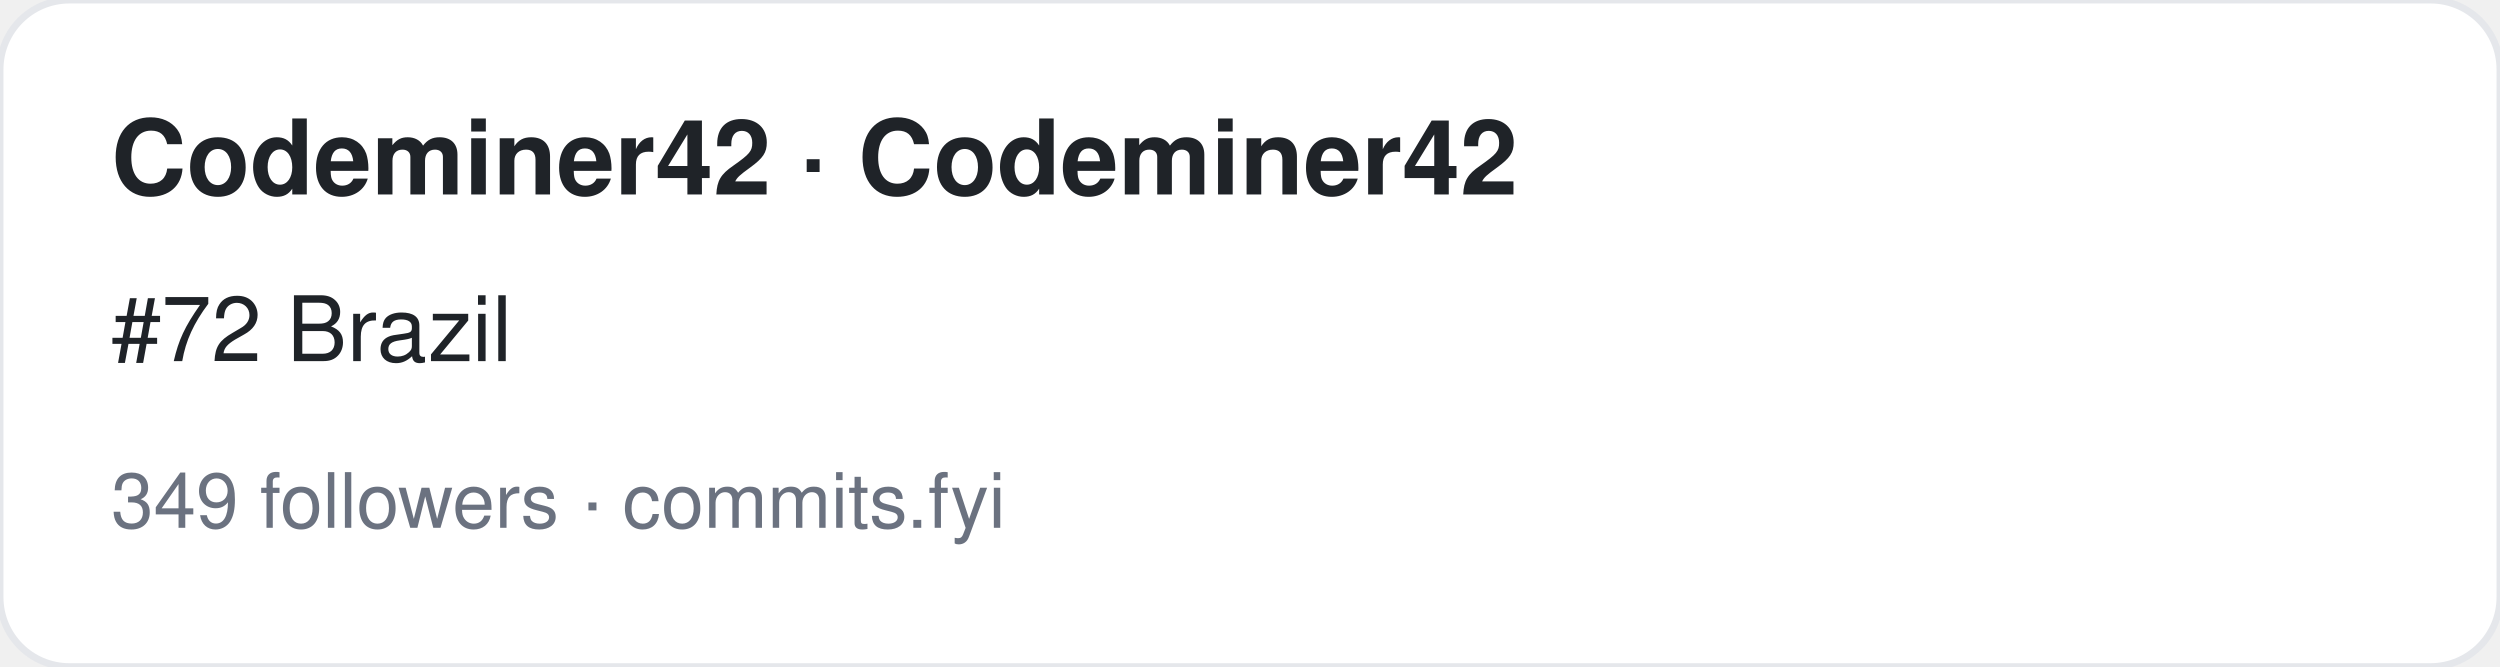
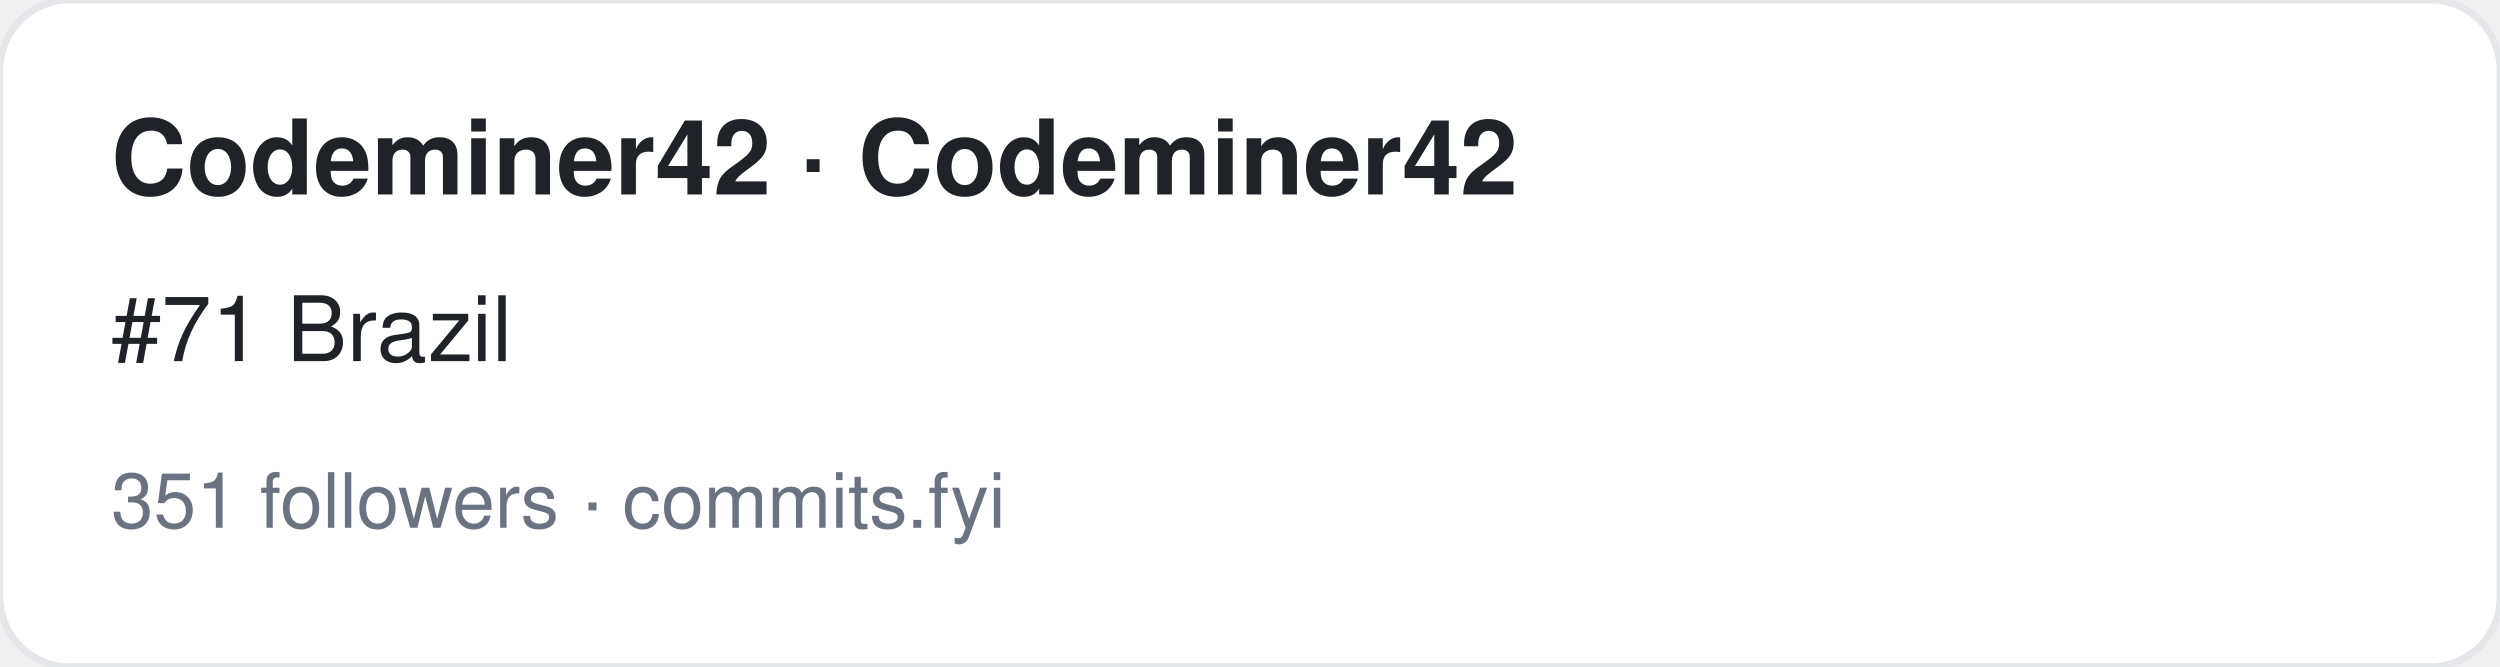
<svg xmlns="http://www.w3.org/2000/svg" width="360" height="96" viewBox="0 0 360 96" font-family="-apple-system,BlinkMacSystemFont,Segoe UI,Helvetica,Arial,sans-serif">
  <rect width="360" height="96" rx="10" fill="#ffffff" stroke="#e5e7eb" />
  <text x="16" y="28" font-size="15" font-weight="700" fill="#1f2328">Codeminer42 · Codeminer42</text>
-   <text x="16" y="52" font-size="13" fill="#1f2328">#72 Brazil</text>
-   <text x="16" y="76" font-size="11" fill="#6b7280">349 followers · commits.fyi</text>
+   <text x="16" y="52" font-size="13" fill="#1f2328">#71 Brazil</text>
+   <text x="16" y="76" font-size="11" fill="#6b7280">351 followers · commits.fyi</text>
</svg>
